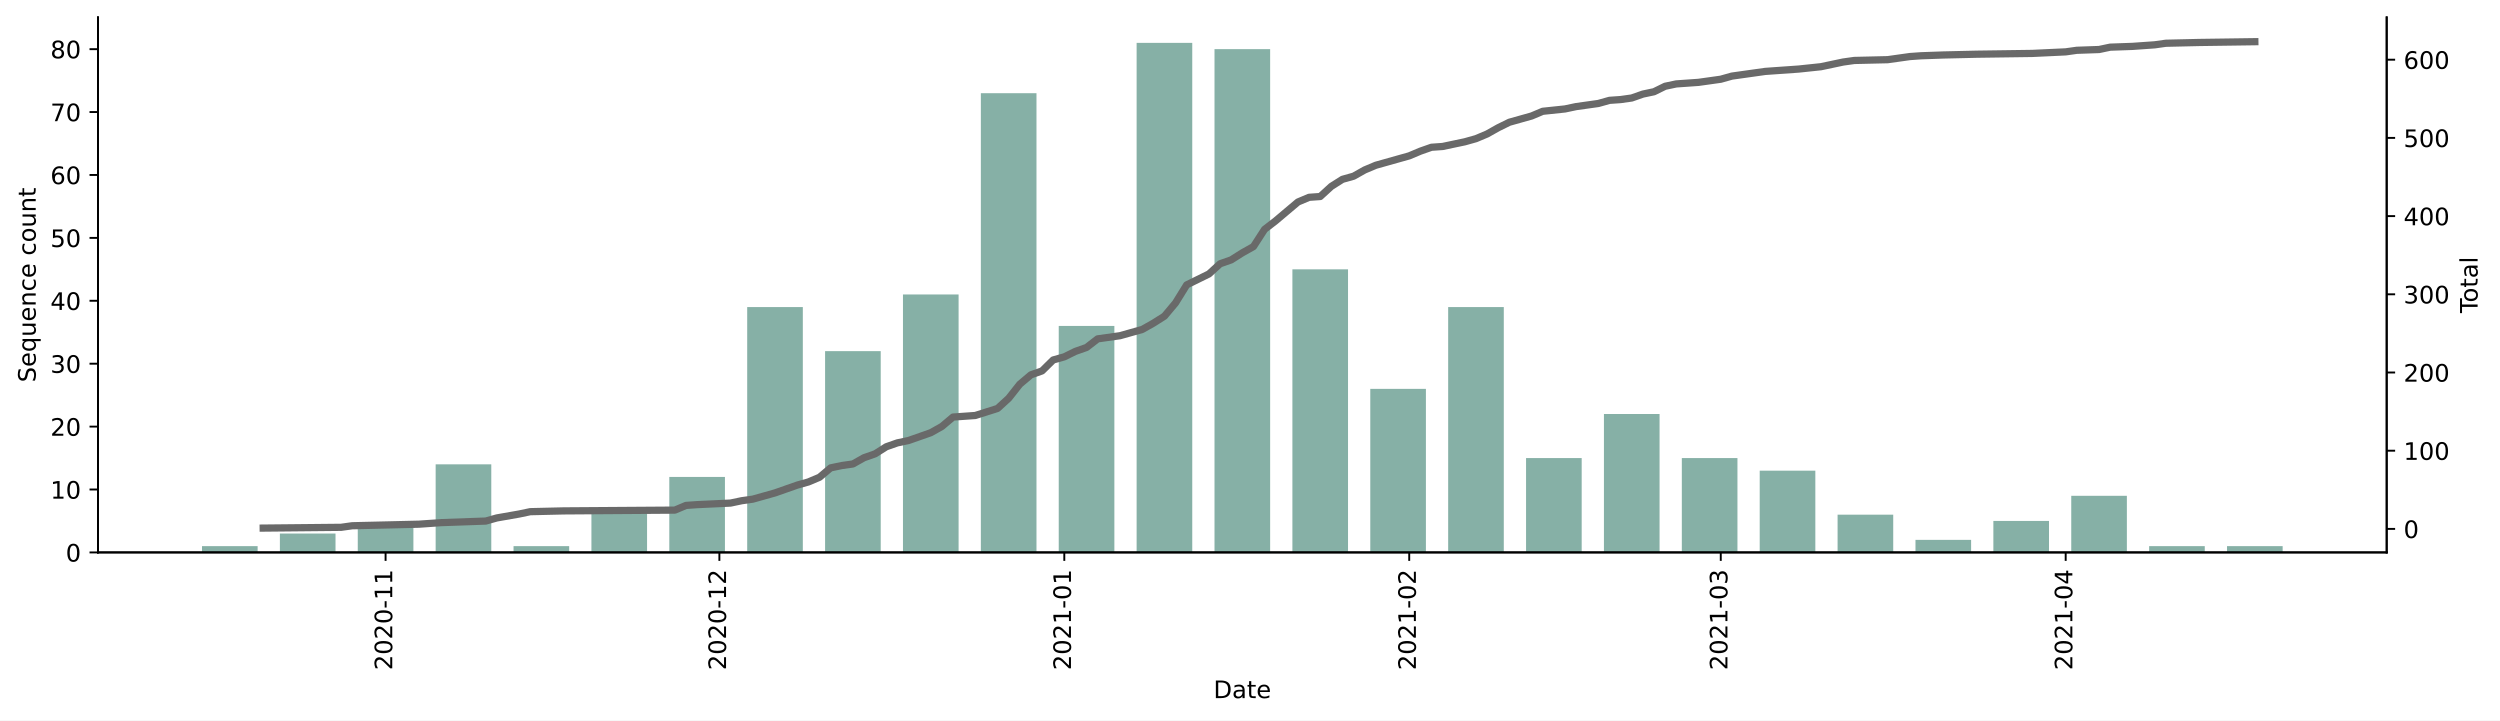
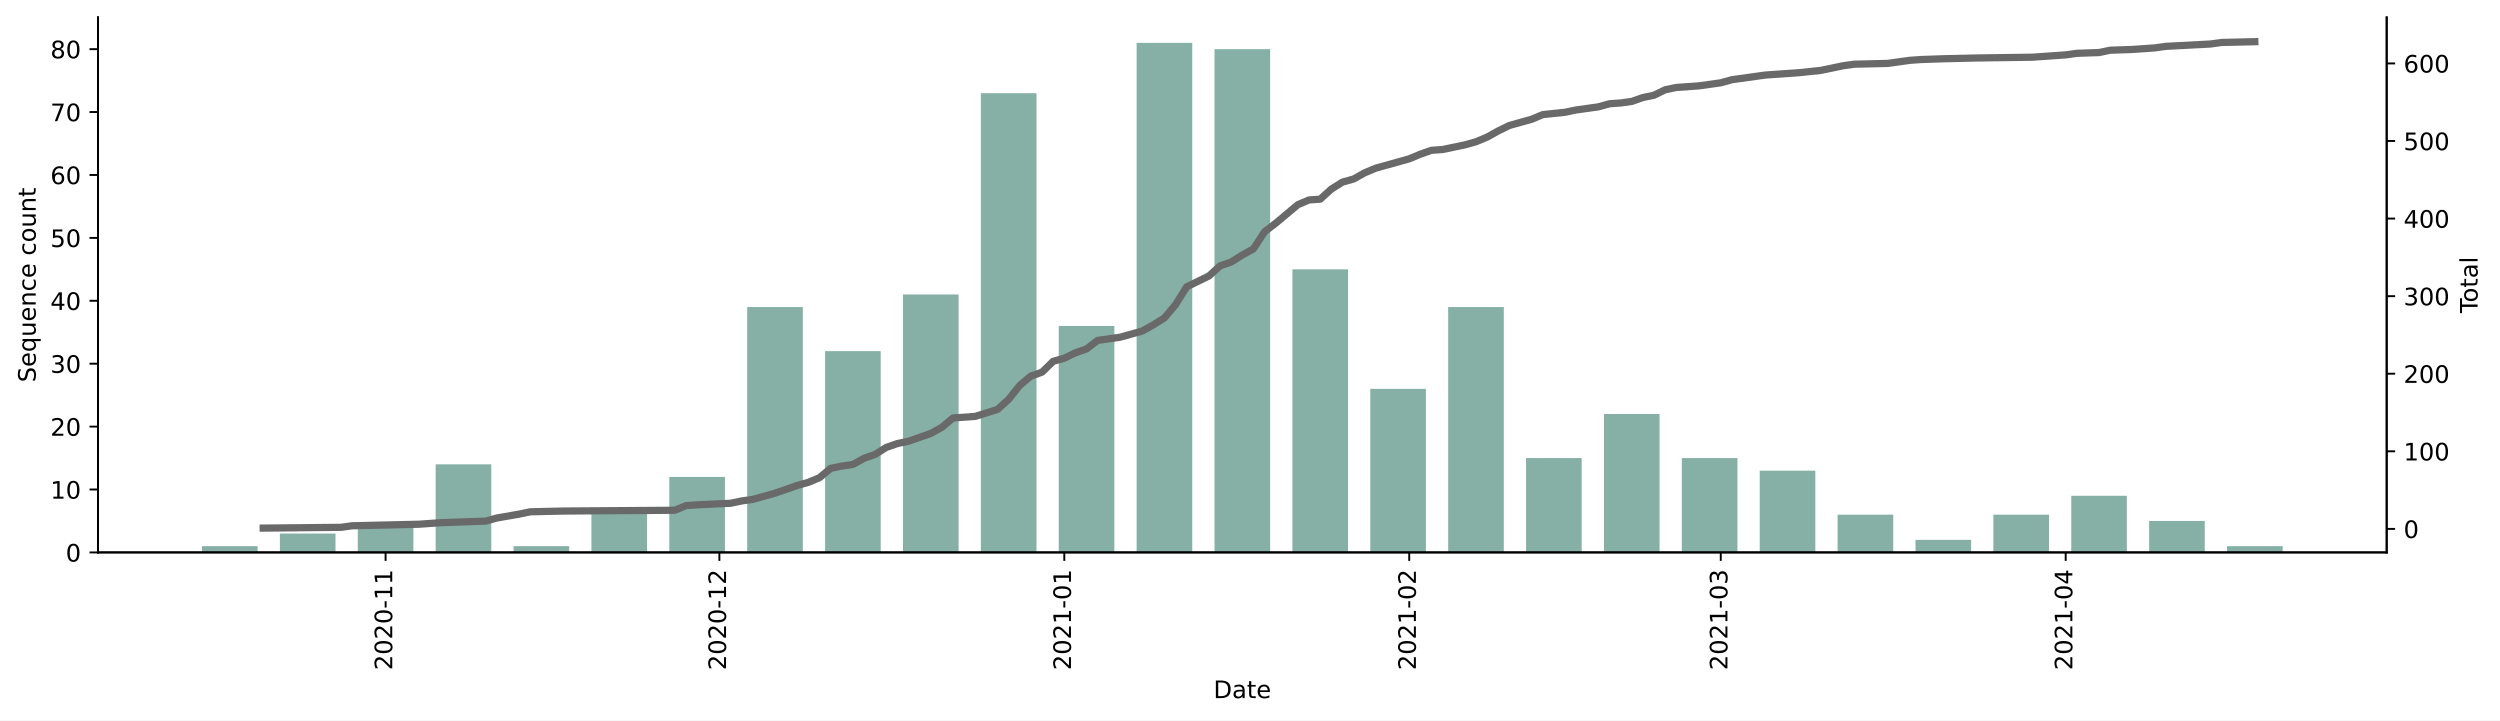
<svg xmlns="http://www.w3.org/2000/svg" xmlns:xlink="http://www.w3.org/1999/xlink" height="298.621pt" version="1.1" viewBox="0 0 1036.169 298.621" width="1036.169pt">
  <defs>
    <style type="text/css">*{stroke-linecap:butt;stroke-linejoin:round;}</style>
  </defs>
  <g id="figure_1">
    <g id="patch_1">
      <path d="M 0 298.621  L 1036.169 298.621  L 1036.169 0  L 0 0  z " style="fill:#ffffff;" />
    </g>
    <g id="axes_1">
      <g id="patch_2">
        <path d="M 40.603 228.96  L 989.203 228.96  L 989.203 7.2  L 40.603 7.2  z " style="fill:#ffffff;" />
      </g>
      <g id="patch_3">
-         <path clip-path="url(#p6c0d52effd)" d="M 83.721 228.96  L 106.779 228.96  L 106.779 226.353  L 83.721 226.353  z " style="fill:#86b0a6;" />
+         <path clip-path="url(#p35820e03aa)" d="M 83.721 228.96  L 106.779 228.96  L 106.779 226.353  L 83.721 226.353  z " style="fill:#86b0a6;" />
      </g>
      <g id="patch_4">
-         <path clip-path="url(#p6c0d52effd)" d="M 116.002 228.96  L 139.06 228.96  L 139.06 221.138  L 116.002 221.138  z " style="fill:#86b0a6;" />
+         <path clip-path="url(#p35820e03aa)" d="M 116.002 228.96  L 139.06 228.96  L 139.06 221.138  L 116.002 221.138  z " style="fill:#86b0a6;" />
      </g>
      <g id="patch_5">
-         <path clip-path="url(#p6c0d52effd)" d="M 148.283 228.96  L 171.341 228.96  L 171.341 218.53  L 148.283 218.53  z " style="fill:#86b0a6;" />
+         <path clip-path="url(#p35820e03aa)" d="M 148.283 228.96  L 171.341 228.96  L 171.341 218.53  L 148.283 218.53  z " style="fill:#86b0a6;" />
      </g>
      <g id="patch_6">
-         <path clip-path="url(#p6c0d52effd)" d="M 180.564 228.96  L 203.622 228.96  L 203.622 192.456  L 180.564 192.456  z " style="fill:#86b0a6;" />
+         <path clip-path="url(#p35820e03aa)" d="M 180.564 228.96  L 203.622 228.96  L 203.622 192.456  L 180.564 192.456  z " style="fill:#86b0a6;" />
      </g>
      <g id="patch_7">
-         <path clip-path="url(#p6c0d52effd)" d="M 212.845 228.96  L 235.903 228.96  L 235.903 226.353  L 212.845 226.353  z " style="fill:#86b0a6;" />
+         <path clip-path="url(#p35820e03aa)" d="M 212.845 228.96  L 235.903 228.96  L 235.903 226.353  L 212.845 226.353  z " style="fill:#86b0a6;" />
      </g>
      <g id="patch_8">
-         <path clip-path="url(#p6c0d52effd)" d="M 245.126 228.96  L 268.184 228.96  L 268.184 210.708  L 245.126 210.708  z " style="fill:#86b0a6;" />
+         <path clip-path="url(#p35820e03aa)" d="M 245.126 228.96  L 268.184 228.96  L 268.184 210.708  L 245.126 210.708  z " style="fill:#86b0a6;" />
      </g>
      <g id="patch_9">
-         <path clip-path="url(#p6c0d52effd)" d="M 277.407 228.96  L 300.465 228.96  L 300.465 197.671  L 277.407 197.671  z " style="fill:#86b0a6;" />
+         <path clip-path="url(#p35820e03aa)" d="M 277.407 228.96  L 300.465 228.96  L 300.465 197.671  L 277.407 197.671  z " style="fill:#86b0a6;" />
      </g>
      <g id="patch_10">
-         <path clip-path="url(#p6c0d52effd)" d="M 309.688 228.96  L 332.746 228.96  L 332.746 127.271  L 309.688 127.271  z " style="fill:#86b0a6;" />
+         <path clip-path="url(#p35820e03aa)" d="M 309.688 228.96  L 332.746 228.96  L 332.746 127.271  L 309.688 127.271  z " style="fill:#86b0a6;" />
      </g>
      <g id="patch_11">
-         <path clip-path="url(#p6c0d52effd)" d="M 341.969 228.96  L 365.027 228.96  L 365.027 145.523  L 341.969 145.523  z " style="fill:#86b0a6;" />
+         <path clip-path="url(#p35820e03aa)" d="M 341.969 228.96  L 365.027 228.96  L 365.027 145.523  L 341.969 145.523  z " style="fill:#86b0a6;" />
      </g>
      <g id="patch_12">
-         <path clip-path="url(#p6c0d52effd)" d="M 374.25 228.96  L 397.308 228.96  L 397.308 122.056  L 374.25 122.056  z " style="fill:#86b0a6;" />
+         <path clip-path="url(#p35820e03aa)" d="M 374.25 228.96  L 397.308 228.96  L 397.308 122.056  L 374.25 122.056  z " style="fill:#86b0a6;" />
      </g>
      <g id="patch_13">
-         <path clip-path="url(#p6c0d52effd)" d="M 406.531 228.96  L 429.589 228.96  L 429.589 38.619  L 406.531 38.619  z " style="fill:#86b0a6;" />
+         <path clip-path="url(#p35820e03aa)" d="M 406.531 228.96  L 429.589 228.96  L 429.589 38.619  L 406.531 38.619  z " style="fill:#86b0a6;" />
      </g>
      <g id="patch_14">
-         <path clip-path="url(#p6c0d52effd)" d="M 438.812 228.96  L 461.87 228.96  L 461.87 135.093  L 438.812 135.093  z " style="fill:#86b0a6;" />
+         <path clip-path="url(#p35820e03aa)" d="M 438.812 228.96  L 461.87 228.96  L 461.87 135.093  L 438.812 135.093  z " style="fill:#86b0a6;" />
      </g>
      <g id="patch_15">
-         <path clip-path="url(#p6c0d52effd)" d="M 471.093 228.96  L 494.151 228.96  L 494.151 17.76  L 471.093 17.76  z " style="fill:#86b0a6;" />
+         <path clip-path="url(#p35820e03aa)" d="M 471.093 228.96  L 494.151 228.96  L 494.151 17.76  L 471.093 17.76  z " style="fill:#86b0a6;" />
      </g>
      <g id="patch_16">
-         <path clip-path="url(#p6c0d52effd)" d="M 503.374 228.96  L 526.432 228.96  L 526.432 20.367  L 503.374 20.367  z " style="fill:#86b0a6;" />
+         <path clip-path="url(#p35820e03aa)" d="M 503.374 228.96  L 526.432 228.96  L 526.432 20.367  L 503.374 20.367  z " style="fill:#86b0a6;" />
      </g>
      <g id="patch_17">
-         <path clip-path="url(#p6c0d52effd)" d="M 535.655 228.96  L 558.713 228.96  L 558.713 111.627  L 535.655 111.627  z " style="fill:#86b0a6;" />
+         <path clip-path="url(#p35820e03aa)" d="M 535.655 228.96  L 558.713 228.96  L 558.713 111.627  L 535.655 111.627  z " style="fill:#86b0a6;" />
      </g>
      <g id="patch_18">
-         <path clip-path="url(#p6c0d52effd)" d="M 567.936 228.96  L 590.994 228.96  L 590.994 161.167  L 567.936 161.167  z " style="fill:#86b0a6;" />
+         <path clip-path="url(#p35820e03aa)" d="M 567.936 228.96  L 590.994 228.96  L 590.994 161.167  L 567.936 161.167  z " style="fill:#86b0a6;" />
      </g>
      <g id="patch_19">
-         <path clip-path="url(#p6c0d52effd)" d="M 600.217 228.96  L 623.275 228.96  L 623.275 127.271  L 600.217 127.271  z " style="fill:#86b0a6;" />
+         <path clip-path="url(#p35820e03aa)" d="M 600.217 228.96  L 623.275 228.96  L 623.275 127.271  L 600.217 127.271  z " style="fill:#86b0a6;" />
      </g>
      <g id="patch_20">
-         <path clip-path="url(#p6c0d52effd)" d="M 632.498 228.96  L 655.556 228.96  L 655.556 189.849  L 632.498 189.849  z " style="fill:#86b0a6;" />
+         <path clip-path="url(#p35820e03aa)" d="M 632.498 228.96  L 655.556 228.96  L 655.556 189.849  L 632.498 189.849  z " style="fill:#86b0a6;" />
      </g>
      <g id="patch_21">
-         <path clip-path="url(#p6c0d52effd)" d="M 664.779 228.96  L 687.837 228.96  L 687.837 171.597  L 664.779 171.597  z " style="fill:#86b0a6;" />
+         <path clip-path="url(#p35820e03aa)" d="M 664.779 228.96  L 687.837 228.96  L 687.837 171.597  L 664.779 171.597  z " style="fill:#86b0a6;" />
      </g>
      <g id="patch_22">
-         <path clip-path="url(#p6c0d52effd)" d="M 697.06 228.96  L 720.118 228.96  L 720.118 189.849  L 697.06 189.849  z " style="fill:#86b0a6;" />
+         <path clip-path="url(#p35820e03aa)" d="M 697.06 228.96  L 720.118 228.96  L 720.118 189.849  L 697.06 189.849  z " style="fill:#86b0a6;" />
      </g>
      <g id="patch_23">
-         <path clip-path="url(#p6c0d52effd)" d="M 729.341 228.96  L 752.399 228.96  L 752.399 195.064  L 729.341 195.064  z " style="fill:#86b0a6;" />
+         <path clip-path="url(#p35820e03aa)" d="M 729.341 228.96  L 752.399 228.96  L 752.399 195.064  L 729.341 195.064  z " style="fill:#86b0a6;" />
      </g>
      <g id="patch_24">
-         <path clip-path="url(#p6c0d52effd)" d="M 761.622 228.96  L 784.68 228.96  L 784.68 213.316  L 761.622 213.316  z " style="fill:#86b0a6;" />
+         <path clip-path="url(#p35820e03aa)" d="M 761.622 228.96  L 784.68 228.96  L 784.68 213.316  L 761.622 213.316  z " style="fill:#86b0a6;" />
      </g>
      <g id="patch_25">
-         <path clip-path="url(#p6c0d52effd)" d="M 793.903 228.96  L 816.961 228.96  L 816.961 223.745  L 793.903 223.745  z " style="fill:#86b0a6;" />
+         <path clip-path="url(#p35820e03aa)" d="M 793.903 228.96  L 816.961 228.96  L 816.961 223.745  L 793.903 223.745  z " style="fill:#86b0a6;" />
      </g>
      <g id="patch_26">
-         <path clip-path="url(#p6c0d52effd)" d="M 826.184 228.96  L 849.242 228.96  L 849.242 215.923  L 826.184 215.923  z " style="fill:#86b0a6;" />
+         <path clip-path="url(#p35820e03aa)" d="M 826.184 228.96  L 849.242 228.96  L 849.242 213.316  L 826.184 213.316  z " style="fill:#86b0a6;" />
      </g>
      <g id="patch_27">
-         <path clip-path="url(#p6c0d52effd)" d="M 858.465 228.96  L 881.523 228.96  L 881.523 205.493  L 858.465 205.493  z " style="fill:#86b0a6;" />
+         <path clip-path="url(#p35820e03aa)" d="M 858.465 228.96  L 881.523 228.96  L 881.523 205.493  L 858.465 205.493  z " style="fill:#86b0a6;" />
      </g>
      <g id="patch_28">
-         <path clip-path="url(#p6c0d52effd)" d="M 890.746 228.96  L 913.804 228.96  L 913.804 226.353  L 890.746 226.353  z " style="fill:#86b0a6;" />
+         <path clip-path="url(#p35820e03aa)" d="M 890.746 228.96  L 913.804 228.96  L 913.804 215.923  L 890.746 215.923  z " style="fill:#86b0a6;" />
      </g>
      <g id="patch_29">
-         <path clip-path="url(#p6c0d52effd)" d="M 923.027 228.96  L 946.085 228.96  L 946.085 226.353  L 923.027 226.353  z " style="fill:#86b0a6;" />
+         <path clip-path="url(#p35820e03aa)" d="M 923.027 228.96  L 946.085 228.96  L 946.085 226.353  L 923.027 226.353  z " style="fill:#86b0a6;" />
      </g>
      <g id="matplotlib.axis_1">
        <g id="xtick_1">
          <g id="line2d_1">
            <defs>
-               <path d="M 0 0  L 0 3.5  " id="mf45ec7edc1" style="stroke:#000000;stroke-width:0.8;" />
+               <path d="M 0 0  L 0 3.5  " id="m55f08f93b1" style="stroke:#000000;stroke-width:0.8;" />
            </defs>
            <g>
-               <use style="stroke:#000000;stroke-width:0.8;" x="159.812" xlink:href="#mf45ec7edc1" y="228.96" />
+               <use style="stroke:#000000;stroke-width:0.8;" x="159.812" xlink:href="#m55f08f93b1" y="228.96" />
            </g>
          </g>
          <g id="text_1">
            <g transform="translate(162.5716 277.7428)rotate(-90)scale(0.1 -0.1)">
              <defs>
                <path d="M 19.188 8.297  L 53.609 8.297  L 53.609 0  L 7.328 0  L 7.328 8.297  Q 12.938 14.109 22.625 23.891  Q 32.328 33.688 34.812 36.531  Q 39.547 41.844 41.422 45.531  Q 43.312 49.219 43.312 52.781  Q 43.312 58.594 39.234 62.25  Q 35.156 65.922 28.609 65.922  Q 23.969 65.922 18.812 64.312  Q 13.672 62.703 7.812 59.422  L 7.812 69.391  Q 13.766 71.781 18.938 73  Q 24.125 74.219 28.422 74.219  Q 39.75 74.219 46.484 68.547  Q 53.219 62.891 53.219 53.422  Q 53.219 48.922 51.531 44.891  Q 49.859 40.875 45.406 35.406  Q 44.188 33.984 37.641 27.219  Q 31.109 20.453 19.188 8.297  z " id="DejaVuSans-50" />
                <path d="M 31.781 66.406  Q 24.172 66.406 20.328 58.906  Q 16.5 51.422 16.5 36.375  Q 16.5 21.391 20.328 13.891  Q 24.172 6.391 31.781 6.391  Q 39.453 6.391 43.281 13.891  Q 47.125 21.391 47.125 36.375  Q 47.125 51.422 43.281 58.906  Q 39.453 66.406 31.781 66.406  z M 31.781 74.219  Q 44.047 74.219 50.516 64.516  Q 56.984 54.828 56.984 36.375  Q 56.984 17.969 50.516 8.266  Q 44.047 -1.422 31.781 -1.422  Q 19.531 -1.422 13.062 8.266  Q 6.594 17.969 6.594 36.375  Q 6.594 54.828 13.062 64.516  Q 19.531 74.219 31.781 74.219  z " id="DejaVuSans-48" />
                <path d="M 4.891 31.391  L 31.203 31.391  L 31.203 23.391  L 4.891 23.391  z " id="DejaVuSans-45" />
                <path d="M 12.406 8.297  L 28.516 8.297  L 28.516 63.922  L 10.984 60.406  L 10.984 69.391  L 28.422 72.906  L 38.281 72.906  L 38.281 8.297  L 54.391 8.297  L 54.391 0  L 12.406 0  z " id="DejaVuSans-49" />
              </defs>
              <use xlink:href="#DejaVuSans-50" />
              <use x="63.623" xlink:href="#DejaVuSans-48" />
              <use x="127.246" xlink:href="#DejaVuSans-50" />
              <use x="190.869" xlink:href="#DejaVuSans-48" />
              <use x="254.492" xlink:href="#DejaVuSans-45" />
              <use x="290.576" xlink:href="#DejaVuSans-49" />
              <use x="354.199" xlink:href="#DejaVuSans-49" />
            </g>
          </g>
        </g>
        <g id="xtick_2">
          <g id="line2d_2">
            <g>
-               <use style="stroke:#000000;stroke-width:0.8;" x="298.159" xlink:href="#mf45ec7edc1" y="228.96" />
+               <use style="stroke:#000000;stroke-width:0.8;" x="298.159" xlink:href="#m55f08f93b1" y="228.96" />
            </g>
          </g>
          <g id="text_2">
            <g transform="translate(300.9187 277.7428)rotate(-90)scale(0.1 -0.1)">
              <use xlink:href="#DejaVuSans-50" />
              <use x="63.623" xlink:href="#DejaVuSans-48" />
              <use x="127.246" xlink:href="#DejaVuSans-50" />
              <use x="190.869" xlink:href="#DejaVuSans-48" />
              <use x="254.492" xlink:href="#DejaVuSans-45" />
              <use x="290.576" xlink:href="#DejaVuSans-49" />
              <use x="354.199" xlink:href="#DejaVuSans-50" />
            </g>
          </g>
        </g>
        <g id="xtick_3">
          <g id="line2d_3">
            <g>
-               <use style="stroke:#000000;stroke-width:0.8;" x="441.118" xlink:href="#mf45ec7edc1" y="228.96" />
+               <use style="stroke:#000000;stroke-width:0.8;" x="441.118" xlink:href="#m55f08f93b1" y="228.96" />
            </g>
          </g>
          <g id="text_3">
            <g transform="translate(443.8774 277.7428)rotate(-90)scale(0.1 -0.1)">
              <use xlink:href="#DejaVuSans-50" />
              <use x="63.623" xlink:href="#DejaVuSans-48" />
              <use x="127.246" xlink:href="#DejaVuSans-50" />
              <use x="190.869" xlink:href="#DejaVuSans-49" />
              <use x="254.492" xlink:href="#DejaVuSans-45" />
              <use x="290.576" xlink:href="#DejaVuSans-48" />
              <use x="354.199" xlink:href="#DejaVuSans-49" />
            </g>
          </g>
        </g>
        <g id="xtick_4">
          <g id="line2d_4">
            <g>
-               <use style="stroke:#000000;stroke-width:0.8;" x="584.077" xlink:href="#mf45ec7edc1" y="228.96" />
+               <use style="stroke:#000000;stroke-width:0.8;" x="584.077" xlink:href="#m55f08f93b1" y="228.96" />
            </g>
          </g>
          <g id="text_4">
            <g transform="translate(586.8361 277.7428)rotate(-90)scale(0.1 -0.1)">
              <use xlink:href="#DejaVuSans-50" />
              <use x="63.623" xlink:href="#DejaVuSans-48" />
              <use x="127.246" xlink:href="#DejaVuSans-50" />
              <use x="190.869" xlink:href="#DejaVuSans-49" />
              <use x="254.492" xlink:href="#DejaVuSans-45" />
              <use x="290.576" xlink:href="#DejaVuSans-48" />
              <use x="354.199" xlink:href="#DejaVuSans-50" />
            </g>
          </g>
        </g>
        <g id="xtick_5">
          <g id="line2d_5">
            <g>
-               <use style="stroke:#000000;stroke-width:0.8;" x="713.201" xlink:href="#mf45ec7edc1" y="228.96" />
+               <use style="stroke:#000000;stroke-width:0.8;" x="713.201" xlink:href="#m55f08f93b1" y="228.96" />
            </g>
          </g>
          <g id="text_5">
            <g transform="translate(715.96 277.7428)rotate(-90)scale(0.1 -0.1)">
              <defs>
                <path d="M 40.578 39.312  Q 47.656 37.797 51.625 33  Q 55.609 28.219 55.609 21.188  Q 55.609 10.406 48.188 4.484  Q 40.766 -1.422 27.094 -1.422  Q 22.516 -1.422 17.656 -0.516  Q 12.797 0.391 7.625 2.203  L 7.625 11.719  Q 11.719 9.328 16.594 8.109  Q 21.484 6.891 26.812 6.891  Q 36.078 6.891 40.938 10.547  Q 45.797 14.203 45.797 21.188  Q 45.797 27.641 41.281 31.266  Q 36.766 34.906 28.719 34.906  L 20.219 34.906  L 20.219 43.016  L 29.109 43.016  Q 36.375 43.016 40.234 45.922  Q 44.094 48.828 44.094 54.297  Q 44.094 59.906 40.109 62.906  Q 36.141 65.922 28.719 65.922  Q 24.656 65.922 20.016 65.031  Q 15.375 64.156 9.812 62.312  L 9.812 71.094  Q 15.438 72.656 20.344 73.438  Q 25.25 74.219 29.594 74.219  Q 40.828 74.219 47.359 69.109  Q 53.906 64.016 53.906 55.328  Q 53.906 49.266 50.438 45.094  Q 46.969 40.922 40.578 39.312  z " id="DejaVuSans-51" />
              </defs>
              <use xlink:href="#DejaVuSans-50" />
              <use x="63.623" xlink:href="#DejaVuSans-48" />
              <use x="127.246" xlink:href="#DejaVuSans-50" />
              <use x="190.869" xlink:href="#DejaVuSans-49" />
              <use x="254.492" xlink:href="#DejaVuSans-45" />
              <use x="290.576" xlink:href="#DejaVuSans-48" />
              <use x="354.199" xlink:href="#DejaVuSans-51" />
            </g>
          </g>
        </g>
        <g id="xtick_6">
          <g id="line2d_6">
            <g>
-               <use style="stroke:#000000;stroke-width:0.8;" x="856.159" xlink:href="#mf45ec7edc1" y="228.96" />
+               <use style="stroke:#000000;stroke-width:0.8;" x="856.159" xlink:href="#m55f08f93b1" y="228.96" />
            </g>
          </g>
          <g id="text_6">
            <g transform="translate(858.9187 277.7428)rotate(-90)scale(0.1 -0.1)">
              <defs>
                <path d="M 37.797 64.312  L 12.891 25.391  L 37.797 25.391  z M 35.203 72.906  L 47.609 72.906  L 47.609 25.391  L 58.016 25.391  L 58.016 17.188  L 47.609 17.188  L 47.609 0  L 37.797 0  L 37.797 17.188  L 4.891 17.188  L 4.891 26.703  z " id="DejaVuSans-52" />
              </defs>
              <use xlink:href="#DejaVuSans-50" />
              <use x="63.623" xlink:href="#DejaVuSans-48" />
              <use x="127.246" xlink:href="#DejaVuSans-50" />
              <use x="190.869" xlink:href="#DejaVuSans-49" />
              <use x="254.492" xlink:href="#DejaVuSans-45" />
              <use x="290.576" xlink:href="#DejaVuSans-48" />
              <use x="354.199" xlink:href="#DejaVuSans-52" />
            </g>
          </g>
        </g>
        <g id="text_7">
          <g transform="translate(502.9523 289.3413)scale(0.1 -0.1)">
            <defs>
              <path d="M 19.672 64.797  L 19.672 8.109  L 31.594 8.109  Q 46.688 8.109 53.688 14.938  Q 60.688 21.781 60.688 36.531  Q 60.688 51.172 53.688 57.984  Q 46.688 64.797 31.594 64.797  z M 9.812 72.906  L 30.078 72.906  Q 51.266 72.906 61.172 64.094  Q 71.094 55.281 71.094 36.531  Q 71.094 17.672 61.125 8.828  Q 51.172 0 30.078 0  L 9.812 0  z " id="DejaVuSans-68" />
              <path d="M 34.281 27.484  Q 23.391 27.484 19.188 25  Q 14.984 22.516 14.984 16.5  Q 14.984 11.719 18.141 8.906  Q 21.297 6.109 26.703 6.109  Q 34.188 6.109 38.703 11.406  Q 43.219 16.703 43.219 25.484  L 43.219 27.484  z M 52.203 31.203  L 52.203 0  L 43.219 0  L 43.219 8.297  Q 40.141 3.328 35.547 0.953  Q 30.953 -1.422 24.312 -1.422  Q 15.922 -1.422 10.953 3.297  Q 6 8.016 6 15.922  Q 6 25.141 12.172 29.828  Q 18.359 34.516 30.609 34.516  L 43.219 34.516  L 43.219 35.406  Q 43.219 41.609 39.141 45  Q 35.062 48.391 27.688 48.391  Q 23 48.391 18.547 47.266  Q 14.109 46.141 10.016 43.891  L 10.016 52.203  Q 14.938 54.109 19.578 55.047  Q 24.219 56 28.609 56  Q 40.484 56 46.344 49.844  Q 52.203 43.703 52.203 31.203  z " id="DejaVuSans-97" />
              <path d="M 18.312 70.219  L 18.312 54.688  L 36.812 54.688  L 36.812 47.703  L 18.312 47.703  L 18.312 18.016  Q 18.312 11.328 20.141 9.422  Q 21.969 7.516 27.594 7.516  L 36.812 7.516  L 36.812 0  L 27.594 0  Q 17.188 0 13.234 3.875  Q 9.281 7.766 9.281 18.016  L 9.281 47.703  L 2.688 47.703  L 2.688 54.688  L 9.281 54.688  L 9.281 70.219  z " id="DejaVuSans-116" />
              <path d="M 56.203 29.594  L 56.203 25.203  L 14.891 25.203  Q 15.484 15.922 20.484 11.062  Q 25.484 6.203 34.422 6.203  Q 39.594 6.203 44.453 7.469  Q 49.312 8.734 54.109 11.281  L 54.109 2.781  Q 49.266 0.734 44.188 -0.344  Q 39.109 -1.422 33.891 -1.422  Q 20.797 -1.422 13.156 6.188  Q 5.516 13.812 5.516 26.812  Q 5.516 40.234 12.766 48.109  Q 20.016 56 32.328 56  Q 43.359 56 49.781 48.891  Q 56.203 41.797 56.203 29.594  z M 47.219 32.234  Q 47.125 39.594 43.094 43.984  Q 39.062 48.391 32.422 48.391  Q 24.906 48.391 20.391 44.141  Q 15.875 39.891 15.188 32.172  z " id="DejaVuSans-101" />
            </defs>
            <use xlink:href="#DejaVuSans-68" />
            <use x="77.002" xlink:href="#DejaVuSans-97" />
            <use x="138.281" xlink:href="#DejaVuSans-116" />
            <use x="177.49" xlink:href="#DejaVuSans-101" />
          </g>
        </g>
      </g>
      <g id="matplotlib.axis_2">
        <g id="ytick_1">
          <g id="line2d_7">
            <defs>
-               <path d="M 0 0  L -3.5 0  " id="mf1e1d27ae3" style="stroke:#000000;stroke-width:0.8;" />
+               <path d="M 0 0  L -3.5 0  " id="m272a9c31cb" style="stroke:#000000;stroke-width:0.8;" />
            </defs>
            <g>
-               <use style="stroke:#000000;stroke-width:0.8;" x="40.603" xlink:href="#mf1e1d27ae3" y="228.96" />
+               <use style="stroke:#000000;stroke-width:0.8;" x="40.603" xlink:href="#m272a9c31cb" y="228.96" />
            </g>
          </g>
          <g id="text_8">
            <g transform="translate(27.24063 232.7592)scale(0.1 -0.1)">
              <use xlink:href="#DejaVuSans-48" />
            </g>
          </g>
        </g>
        <g id="ytick_2">
          <g id="line2d_8">
            <g>
-               <use style="stroke:#000000;stroke-width:0.8;" x="40.603" xlink:href="#mf1e1d27ae3" y="202.886" />
+               <use style="stroke:#000000;stroke-width:0.8;" x="40.603" xlink:href="#m272a9c31cb" y="202.886" />
            </g>
          </g>
          <g id="text_9">
            <g transform="translate(20.87813 206.6851)scale(0.1 -0.1)">
              <use xlink:href="#DejaVuSans-49" />
              <use x="63.623" xlink:href="#DejaVuSans-48" />
            </g>
          </g>
        </g>
        <g id="ytick_3">
          <g id="line2d_9">
            <g>
-               <use style="stroke:#000000;stroke-width:0.8;" x="40.603" xlink:href="#mf1e1d27ae3" y="176.812" />
+               <use style="stroke:#000000;stroke-width:0.8;" x="40.603" xlink:href="#m272a9c31cb" y="176.812" />
            </g>
          </g>
          <g id="text_10">
            <g transform="translate(20.87813 180.6111)scale(0.1 -0.1)">
              <use xlink:href="#DejaVuSans-50" />
              <use x="63.623" xlink:href="#DejaVuSans-48" />
            </g>
          </g>
        </g>
        <g id="ytick_4">
          <g id="line2d_10">
            <g>
-               <use style="stroke:#000000;stroke-width:0.8;" x="40.603" xlink:href="#mf1e1d27ae3" y="150.738" />
+               <use style="stroke:#000000;stroke-width:0.8;" x="40.603" xlink:href="#m272a9c31cb" y="150.738" />
            </g>
          </g>
          <g id="text_11">
            <g transform="translate(20.87813 154.537)scale(0.1 -0.1)">
              <use xlink:href="#DejaVuSans-51" />
              <use x="63.623" xlink:href="#DejaVuSans-48" />
            </g>
          </g>
        </g>
        <g id="ytick_5">
          <g id="line2d_11">
            <g>
-               <use style="stroke:#000000;stroke-width:0.8;" x="40.603" xlink:href="#mf1e1d27ae3" y="124.664" />
+               <use style="stroke:#000000;stroke-width:0.8;" x="40.603" xlink:href="#m272a9c31cb" y="124.664" />
            </g>
          </g>
          <g id="text_12">
            <g transform="translate(20.87813 128.4629)scale(0.1 -0.1)">
              <use xlink:href="#DejaVuSans-52" />
              <use x="63.623" xlink:href="#DejaVuSans-48" />
            </g>
          </g>
        </g>
        <g id="ytick_6">
          <g id="line2d_12">
            <g>
-               <use style="stroke:#000000;stroke-width:0.8;" x="40.603" xlink:href="#mf1e1d27ae3" y="98.59" />
+               <use style="stroke:#000000;stroke-width:0.8;" x="40.603" xlink:href="#m272a9c31cb" y="98.59" />
            </g>
          </g>
          <g id="text_13">
            <g transform="translate(20.87813 102.3888)scale(0.1 -0.1)">
              <defs>
                <path d="M 10.797 72.906  L 49.516 72.906  L 49.516 64.594  L 19.828 64.594  L 19.828 46.734  Q 21.969 47.469 24.109 47.828  Q 26.266 48.188 28.422 48.188  Q 40.625 48.188 47.75 41.5  Q 54.891 34.812 54.891 23.391  Q 54.891 11.625 47.562 5.094  Q 40.234 -1.422 26.906 -1.422  Q 22.312 -1.422 17.547 -0.641  Q 12.797 0.141 7.719 1.703  L 7.719 11.625  Q 12.109 9.234 16.797 8.062  Q 21.484 6.891 26.703 6.891  Q 35.156 6.891 40.078 11.328  Q 45.016 15.766 45.016 23.391  Q 45.016 31 40.078 35.438  Q 35.156 39.891 26.703 39.891  Q 22.75 39.891 18.812 39.016  Q 14.891 38.141 10.797 36.281  z " id="DejaVuSans-53" />
              </defs>
              <use xlink:href="#DejaVuSans-53" />
              <use x="63.623" xlink:href="#DejaVuSans-48" />
            </g>
          </g>
        </g>
        <g id="ytick_7">
          <g id="line2d_13">
            <g>
-               <use style="stroke:#000000;stroke-width:0.8;" x="40.603" xlink:href="#mf1e1d27ae3" y="72.516" />
+               <use style="stroke:#000000;stroke-width:0.8;" x="40.603" xlink:href="#m272a9c31cb" y="72.516" />
            </g>
          </g>
          <g id="text_14">
            <g transform="translate(20.87813 76.31477)scale(0.1 -0.1)">
              <defs>
                <path d="M 33.016 40.375  Q 26.375 40.375 22.484 35.828  Q 18.609 31.297 18.609 23.391  Q 18.609 15.531 22.484 10.953  Q 26.375 6.391 33.016 6.391  Q 39.656 6.391 43.531 10.953  Q 47.406 15.531 47.406 23.391  Q 47.406 31.297 43.531 35.828  Q 39.656 40.375 33.016 40.375  z M 52.594 71.297  L 52.594 62.312  Q 48.875 64.062 45.094 64.984  Q 41.312 65.922 37.594 65.922  Q 27.828 65.922 22.672 59.328  Q 17.531 52.734 16.797 39.406  Q 19.672 43.656 24.016 45.922  Q 28.375 48.188 33.594 48.188  Q 44.578 48.188 50.953 41.516  Q 57.328 34.859 57.328 23.391  Q 57.328 12.156 50.688 5.359  Q 44.047 -1.422 33.016 -1.422  Q 20.359 -1.422 13.672 8.266  Q 6.984 17.969 6.984 36.375  Q 6.984 53.656 15.188 63.938  Q 23.391 74.219 37.203 74.219  Q 40.922 74.219 44.703 73.484  Q 48.484 72.75 52.594 71.297  z " id="DejaVuSans-54" />
              </defs>
              <use xlink:href="#DejaVuSans-54" />
              <use x="63.623" xlink:href="#DejaVuSans-48" />
            </g>
          </g>
        </g>
        <g id="ytick_8">
          <g id="line2d_14">
            <g>
-               <use style="stroke:#000000;stroke-width:0.8;" x="40.603" xlink:href="#mf1e1d27ae3" y="46.441" />
+               <use style="stroke:#000000;stroke-width:0.8;" x="40.603" xlink:href="#m272a9c31cb" y="46.441" />
            </g>
          </g>
          <g id="text_15">
            <g transform="translate(20.87813 50.2407)scale(0.1 -0.1)">
              <defs>
                <path d="M 8.203 72.906  L 55.078 72.906  L 55.078 68.703  L 28.609 0  L 18.312 0  L 43.219 64.594  L 8.203 64.594  z " id="DejaVuSans-55" />
              </defs>
              <use xlink:href="#DejaVuSans-55" />
              <use x="63.623" xlink:href="#DejaVuSans-48" />
            </g>
          </g>
        </g>
        <g id="ytick_9">
          <g id="line2d_15">
            <g>
-               <use style="stroke:#000000;stroke-width:0.8;" x="40.603" xlink:href="#mf1e1d27ae3" y="20.367" />
+               <use style="stroke:#000000;stroke-width:0.8;" x="40.603" xlink:href="#m272a9c31cb" y="20.367" />
            </g>
          </g>
          <g id="text_16">
            <g transform="translate(20.87813 24.16663)scale(0.1 -0.1)">
              <defs>
                <path d="M 31.781 34.625  Q 24.75 34.625 20.719 30.859  Q 16.703 27.094 16.703 20.516  Q 16.703 13.922 20.719 10.156  Q 24.75 6.391 31.781 6.391  Q 38.812 6.391 42.859 10.172  Q 46.922 13.969 46.922 20.516  Q 46.922 27.094 42.891 30.859  Q 38.875 34.625 31.781 34.625  z M 21.922 38.812  Q 15.578 40.375 12.031 44.719  Q 8.5 49.078 8.5 55.328  Q 8.5 64.062 14.719 69.141  Q 20.953 74.219 31.781 74.219  Q 42.672 74.219 48.875 69.141  Q 55.078 64.062 55.078 55.328  Q 55.078 49.078 51.531 44.719  Q 48 40.375 41.703 38.812  Q 48.828 37.156 52.797 32.312  Q 56.781 27.484 56.781 20.516  Q 56.781 9.906 50.312 4.234  Q 43.844 -1.422 31.781 -1.422  Q 19.734 -1.422 13.25 4.234  Q 6.781 9.906 6.781 20.516  Q 6.781 27.484 10.781 32.312  Q 14.797 37.156 21.922 38.812  z M 18.312 54.391  Q 18.312 48.734 21.844 45.562  Q 25.391 42.391 31.781 42.391  Q 38.141 42.391 41.719 45.562  Q 45.312 48.734 45.312 54.391  Q 45.312 60.062 41.719 63.234  Q 38.141 66.406 31.781 66.406  Q 25.391 66.406 21.844 63.234  Q 18.312 60.062 18.312 54.391  z " id="DejaVuSans-56" />
              </defs>
              <use xlink:href="#DejaVuSans-56" />
              <use x="63.623" xlink:href="#DejaVuSans-48" />
            </g>
          </g>
        </g>
        <g id="text_17">
          <g transform="translate(14.79844 158.4402)rotate(-90)scale(0.1 -0.1)">
            <defs>
              <path d="M 53.516 70.516  L 53.516 60.891  Q 47.906 63.578 42.922 64.891  Q 37.938 66.219 33.297 66.219  Q 25.25 66.219 20.875 63.094  Q 16.5 59.969 16.5 54.203  Q 16.5 49.359 19.406 46.891  Q 22.312 44.438 30.422 42.922  L 36.375 41.703  Q 47.406 39.594 52.656 34.297  Q 57.906 29 57.906 20.125  Q 57.906 9.516 50.797 4.047  Q 43.703 -1.422 29.984 -1.422  Q 24.812 -1.422 18.969 -0.25  Q 13.141 0.922 6.891 3.219  L 6.891 13.375  Q 12.891 10.016 18.656 8.297  Q 24.422 6.594 29.984 6.594  Q 38.422 6.594 43.016 9.906  Q 47.609 13.234 47.609 19.391  Q 47.609 24.75 44.312 27.781  Q 41.016 30.812 33.5 32.328  L 27.484 33.5  Q 16.453 35.688 11.516 40.375  Q 6.594 45.062 6.594 53.422  Q 6.594 63.094 13.406 68.656  Q 20.219 74.219 32.172 74.219  Q 37.312 74.219 42.625 73.281  Q 47.953 72.359 53.516 70.516  z " id="DejaVuSans-83" />
              <path d="M 14.797 27.297  Q 14.797 17.391 18.875 11.75  Q 22.953 6.109 30.078 6.109  Q 37.203 6.109 41.297 11.75  Q 45.406 17.391 45.406 27.297  Q 45.406 37.203 41.297 42.844  Q 37.203 48.484 30.078 48.484  Q 22.953 48.484 18.875 42.844  Q 14.797 37.203 14.797 27.297  z M 45.406 8.203  Q 42.578 3.328 38.25 0.953  Q 33.938 -1.422 27.875 -1.422  Q 17.969 -1.422 11.734 6.484  Q 5.516 14.406 5.516 27.297  Q 5.516 40.188 11.734 48.094  Q 17.969 56 27.875 56  Q 33.938 56 38.25 53.625  Q 42.578 51.266 45.406 46.391  L 45.406 54.688  L 54.391 54.688  L 54.391 -20.797  L 45.406 -20.797  z " id="DejaVuSans-113" />
              <path d="M 8.5 21.578  L 8.5 54.688  L 17.484 54.688  L 17.484 21.922  Q 17.484 14.156 20.5 10.266  Q 23.531 6.391 29.594 6.391  Q 36.859 6.391 41.078 11.031  Q 45.312 15.672 45.312 23.688  L 45.312 54.688  L 54.297 54.688  L 54.297 0  L 45.312 0  L 45.312 8.406  Q 42.047 3.422 37.719 1  Q 33.406 -1.422 27.688 -1.422  Q 18.266 -1.422 13.375 4.438  Q 8.5 10.297 8.5 21.578  z M 31.109 56  z " id="DejaVuSans-117" />
              <path d="M 54.891 33.016  L 54.891 0  L 45.906 0  L 45.906 32.719  Q 45.906 40.484 42.875 44.328  Q 39.844 48.188 33.797 48.188  Q 26.516 48.188 22.312 43.547  Q 18.109 38.922 18.109 30.906  L 18.109 0  L 9.078 0  L 9.078 54.688  L 18.109 54.688  L 18.109 46.188  Q 21.344 51.125 25.703 53.562  Q 30.078 56 35.797 56  Q 45.219 56 50.047 50.172  Q 54.891 44.344 54.891 33.016  z " id="DejaVuSans-110" />
              <path d="M 48.781 52.594  L 48.781 44.188  Q 44.969 46.297 41.141 47.344  Q 37.312 48.391 33.406 48.391  Q 24.656 48.391 19.812 42.844  Q 14.984 37.312 14.984 27.297  Q 14.984 17.281 19.812 11.734  Q 24.656 6.203 33.406 6.203  Q 37.312 6.203 41.141 7.25  Q 44.969 8.297 48.781 10.406  L 48.781 2.094  Q 45.016 0.344 40.984 -0.531  Q 36.969 -1.422 32.422 -1.422  Q 20.062 -1.422 12.781 6.344  Q 5.516 14.109 5.516 27.297  Q 5.516 40.672 12.859 48.328  Q 20.219 56 33.016 56  Q 37.156 56 41.109 55.141  Q 45.062 54.297 48.781 52.594  z " id="DejaVuSans-99" />
              <path id="DejaVuSans-32" />
              <path d="M 30.609 48.391  Q 23.391 48.391 19.188 42.75  Q 14.984 37.109 14.984 27.297  Q 14.984 17.484 19.156 11.844  Q 23.344 6.203 30.609 6.203  Q 37.797 6.203 41.984 11.859  Q 46.188 17.531 46.188 27.297  Q 46.188 37.016 41.984 42.703  Q 37.797 48.391 30.609 48.391  z M 30.609 56  Q 42.328 56 49.016 48.375  Q 55.719 40.766 55.719 27.297  Q 55.719 13.875 49.016 6.219  Q 42.328 -1.422 30.609 -1.422  Q 18.844 -1.422 12.172 6.219  Q 5.516 13.875 5.516 27.297  Q 5.516 40.766 12.172 48.375  Q 18.844 56 30.609 56  z " id="DejaVuSans-111" />
            </defs>
            <use xlink:href="#DejaVuSans-83" />
            <use x="63.477" xlink:href="#DejaVuSans-101" />
            <use x="125" xlink:href="#DejaVuSans-113" />
            <use x="188.477" xlink:href="#DejaVuSans-117" />
            <use x="251.855" xlink:href="#DejaVuSans-101" />
            <use x="313.379" xlink:href="#DejaVuSans-110" />
            <use x="376.758" xlink:href="#DejaVuSans-99" />
            <use x="431.738" xlink:href="#DejaVuSans-101" />
            <use x="493.262" xlink:href="#DejaVuSans-32" />
            <use x="525.049" xlink:href="#DejaVuSans-99" />
            <use x="580.029" xlink:href="#DejaVuSans-111" />
            <use x="641.211" xlink:href="#DejaVuSans-117" />
            <use x="704.59" xlink:href="#DejaVuSans-110" />
            <use x="767.969" xlink:href="#DejaVuSans-116" />
          </g>
        </g>
      </g>
      <g id="patch_30">
        <path d="M 40.603 228.96  L 40.603 7.2  " style="fill:none;stroke:#000000;stroke-linecap:square;stroke-linejoin:miter;stroke-width:0.8;" />
      </g>
      <g id="patch_31">
        <path d="M 989.203 228.96  L 989.203 7.2  " style="fill:none;stroke:#000000;stroke-linecap:square;stroke-linejoin:miter;stroke-width:0.8;" />
      </g>
      <g id="patch_32">
        <path d="M 40.603 228.96  L 989.203 228.96  " style="fill:none;stroke:#000000;stroke-linecap:square;stroke-linejoin:miter;stroke-width:0.8;" />
      </g>
    </g>
    <g id="axes_2">
      <g id="matplotlib.axis_3">
        <g id="ytick_10">
          <g id="line2d_16">
            <defs>
-               <path d="M 0 0  L 3.5 0  " id="m407d2895b9" style="stroke:#000000;stroke-width:0.8;" />
+               <path d="M 0 0  L 3.5 0  " id="m357f18455b" style="stroke:#000000;stroke-width:0.8;" />
            </defs>
            <g>
-               <use style="stroke:#000000;stroke-width:0.8;" x="989.203" xlink:href="#m407d2895b9" y="219.204" />
+               <use style="stroke:#000000;stroke-width:0.8;" x="989.203" xlink:href="#m357f18455b" y="219.202" />
            </g>
          </g>
          <g id="text_18">
-             <g transform="translate(996.2031 223.0033)scale(0.1 -0.1)">
+             <g transform="translate(996.2031 223.0008)scale(0.1 -0.1)">
              <use xlink:href="#DejaVuSans-48" />
            </g>
          </g>
        </g>
        <g id="ytick_11">
          <g id="line2d_17">
            <g>
-               <use style="stroke:#000000;stroke-width:0.8;" x="989.203" xlink:href="#m407d2895b9" y="186.793" />
+               <use style="stroke:#000000;stroke-width:0.8;" x="989.203" xlink:href="#m357f18455b" y="187.048" />
            </g>
          </g>
          <g id="text_19">
-             <g transform="translate(996.2031 190.5918)scale(0.1 -0.1)">
+             <g transform="translate(996.2031 190.8476)scale(0.1 -0.1)">
              <use xlink:href="#DejaVuSans-49" />
              <use x="63.623" xlink:href="#DejaVuSans-48" />
              <use x="127.246" xlink:href="#DejaVuSans-48" />
            </g>
          </g>
        </g>
        <g id="ytick_12">
          <g id="line2d_18">
            <g>
-               <use style="stroke:#000000;stroke-width:0.8;" x="989.203" xlink:href="#m407d2895b9" y="154.381" />
+               <use style="stroke:#000000;stroke-width:0.8;" x="989.203" xlink:href="#m357f18455b" y="154.895" />
            </g>
          </g>
          <g id="text_20">
-             <g transform="translate(996.2031 158.1802)scale(0.1 -0.1)">
+             <g transform="translate(996.2031 158.6945)scale(0.1 -0.1)">
              <use xlink:href="#DejaVuSans-50" />
              <use x="63.623" xlink:href="#DejaVuSans-48" />
              <use x="127.246" xlink:href="#DejaVuSans-48" />
            </g>
          </g>
        </g>
        <g id="ytick_13">
          <g id="line2d_19">
            <g>
-               <use style="stroke:#000000;stroke-width:0.8;" x="989.203" xlink:href="#m407d2895b9" y="121.969" />
+               <use style="stroke:#000000;stroke-width:0.8;" x="989.203" xlink:href="#m357f18455b" y="122.742" />
            </g>
          </g>
          <g id="text_21">
-             <g transform="translate(996.2031 125.7686)scale(0.1 -0.1)">
+             <g transform="translate(996.2031 126.5414)scale(0.1 -0.1)">
              <use xlink:href="#DejaVuSans-51" />
              <use x="63.623" xlink:href="#DejaVuSans-48" />
              <use x="127.246" xlink:href="#DejaVuSans-48" />
            </g>
          </g>
        </g>
        <g id="ytick_14">
          <g id="line2d_20">
            <g>
-               <use style="stroke:#000000;stroke-width:0.8;" x="989.203" xlink:href="#m407d2895b9" y="89.558" />
+               <use style="stroke:#000000;stroke-width:0.8;" x="989.203" xlink:href="#m357f18455b" y="90.589" />
            </g>
          </g>
          <g id="text_22">
-             <g transform="translate(996.2031 93.35703)scale(0.1 -0.1)">
+             <g transform="translate(996.2031 94.38831)scale(0.1 -0.1)">
              <use xlink:href="#DejaVuSans-52" />
              <use x="63.623" xlink:href="#DejaVuSans-48" />
              <use x="127.246" xlink:href="#DejaVuSans-48" />
            </g>
          </g>
        </g>
        <g id="ytick_15">
          <g id="line2d_21">
            <g>
-               <use style="stroke:#000000;stroke-width:0.8;" x="989.203" xlink:href="#m407d2895b9" y="57.146" />
+               <use style="stroke:#000000;stroke-width:0.8;" x="989.203" xlink:href="#m357f18455b" y="58.436" />
            </g>
          </g>
          <g id="text_23">
-             <g transform="translate(996.2031 60.94546)scale(0.1 -0.1)">
+             <g transform="translate(996.2031 62.2352)scale(0.1 -0.1)">
              <use xlink:href="#DejaVuSans-53" />
              <use x="63.623" xlink:href="#DejaVuSans-48" />
              <use x="127.246" xlink:href="#DejaVuSans-48" />
            </g>
          </g>
        </g>
        <g id="ytick_16">
          <g id="line2d_22">
            <g>
-               <use style="stroke:#000000;stroke-width:0.8;" x="989.203" xlink:href="#m407d2895b9" y="24.735" />
+               <use style="stroke:#000000;stroke-width:0.8;" x="989.203" xlink:href="#m357f18455b" y="26.283" />
            </g>
          </g>
          <g id="text_24">
-             <g transform="translate(996.2031 28.53388)scale(0.1 -0.1)">
+             <g transform="translate(996.2031 30.08209)scale(0.1 -0.1)">
              <use xlink:href="#DejaVuSans-54" />
              <use x="63.623" xlink:href="#DejaVuSans-48" />
              <use x="127.246" xlink:href="#DejaVuSans-48" />
            </g>
          </g>
        </g>
        <g id="text_25">
          <g transform="translate(1026.889 129.7566)rotate(-90)scale(0.1 -0.1)">
            <defs>
              <path d="M -0.297 72.906  L 61.375 72.906  L 61.375 64.594  L 35.5 64.594  L 35.5 0  L 25.594 0  L 25.594 64.594  L -0.297 64.594  z " id="DejaVuSans-84" />
              <path d="M 9.422 75.984  L 18.406 75.984  L 18.406 0  L 9.422 0  z " id="DejaVuSans-108" />
            </defs>
            <use xlink:href="#DejaVuSans-84" />
            <use x="44.084" xlink:href="#DejaVuSans-111" />
            <use x="105.266" xlink:href="#DejaVuSans-116" />
            <use x="144.475" xlink:href="#DejaVuSans-97" />
            <use x="205.754" xlink:href="#DejaVuSans-108" />
          </g>
        </g>
      </g>
      <g id="line2d_23">
-         <path clip-path="url(#p6c0d52effd)" d="M 109.085 218.88  L 141.366 218.556  L 145.978 217.908  L 159.812 217.584  L 173.647 217.259  L 182.87 216.611  L 192.093 216.287  L 201.316 215.963  L 205.928 214.666  L 215.151 213.046  L 219.763 212.074  L 233.597 211.749  L 279.713 211.425  L 284.325 209.481  L 288.936 209.157  L 302.771 208.508  L 307.382 207.536  L 311.994 206.888  L 316.606 205.591  L 321.217 204.295  L 330.44 201.054  L 335.052 199.757  L 339.663 197.812  L 344.275 193.923  L 348.887 192.951  L 353.498 192.303  L 358.11 189.71  L 362.721 188.089  L 367.333 185.172  L 371.944 183.551  L 376.556 182.579  L 385.779 179.338  L 390.391 176.745  L 395.002 172.856  L 404.225 172.207  L 413.449 169.29  L 418.06 165.077  L 422.672 159.243  L 427.283 155.353  L 431.895 153.733  L 436.506 149.195  L 441.118 147.899  L 445.73 145.63  L 450.341 144.009  L 454.953 140.444  L 464.176 139.148  L 468.787 137.851  L 473.399 136.555  L 478.011 133.962  L 482.622 131.045  L 487.234 125.535  L 491.845 118.08  L 496.457 115.811  L 501.068 113.542  L 505.68 109.329  L 510.292 107.708  L 514.903 104.791  L 519.515 102.198  L 524.126 95.068  L 528.738 91.503  L 533.349 87.613  L 537.961 83.724  L 542.573 81.779  L 547.184 81.455  L 551.796 77.241  L 556.407 74.324  L 561.019 73.028  L 565.63 70.435  L 570.242 68.49  L 574.854 67.194  L 579.465 65.897  L 584.077 64.601  L 588.688 62.656  L 593.3 61.036  L 597.911 60.712  L 602.523 59.739  L 607.135 58.767  L 611.746 57.47  L 616.358 55.526  L 620.969 52.933  L 625.581 50.664  L 630.192 49.367  L 634.804 48.071  L 639.416 46.126  L 648.639 45.154  L 653.25 44.182  L 657.862 43.533  L 662.473 42.885  L 667.085 41.589  L 671.697 41.265  L 676.308 40.616  L 680.92 38.996  L 685.531 38.023  L 690.143 35.755  L 694.754 34.782  L 699.366 34.458  L 703.978 34.134  L 708.589 33.486  L 713.201 32.838  L 717.812 31.541  L 722.424 30.893  L 727.035 30.245  L 731.647 29.596  L 736.258 29.272  L 745.482 28.624  L 754.705 27.652  L 759.316 26.679  L 763.928 25.707  L 768.539 25.059  L 782.374 24.735  L 786.986 24.086  L 791.597 23.438  L 796.209 23.114  L 805.432 22.79  L 819.267 22.466  L 842.325 22.142  L 856.159 21.494  L 860.771 20.845  L 869.994 20.521  L 874.606 19.549  L 883.829 19.225  L 888.44 18.901  L 893.052 18.576  L 897.663 17.928  L 911.498 17.604  L 934.556 17.28  " style="fill:none;stroke:#696969;stroke-linecap:square;stroke-width:3;" />
+         <path clip-path="url(#p35820e03aa)" d="M 109.085 218.88  L 141.366 218.558  L 145.978 217.915  L 173.647 217.272  L 182.87 216.629  L 201.316 215.986  L 205.928 214.7  L 215.151 213.092  L 219.763 212.128  L 233.597 211.806  L 279.713 211.485  L 284.325 209.556  L 288.936 209.234  L 302.771 208.591  L 307.382 207.626  L 311.994 206.983  L 321.217 204.411  L 330.44 201.196  L 335.052 199.91  L 339.663 197.98  L 344.275 194.122  L 348.887 193.158  L 353.498 192.514  L 358.11 189.942  L 362.721 188.335  L 367.333 185.441  L 371.944 183.833  L 376.556 182.869  L 385.779 179.653  L 390.391 177.081  L 395.002 173.223  L 404.225 172.58  L 413.449 169.686  L 418.06 165.506  L 422.672 159.718  L 427.283 155.86  L 431.895 154.252  L 436.506 149.751  L 441.118 148.465  L 445.73 146.214  L 450.341 144.606  L 454.953 141.069  L 464.176 139.783  L 473.399 137.211  L 478.011 134.639  L 482.622 131.745  L 487.234 126.279  L 491.845 118.884  L 501.068 114.382  L 505.68 110.202  L 510.292 108.595  L 514.903 105.701  L 519.515 103.129  L 524.126 96.055  L 528.738 92.518  L 537.961 84.802  L 542.573 82.872  L 547.184 82.551  L 551.796 78.371  L 556.407 75.477  L 561.019 74.191  L 565.63 71.619  L 570.242 69.69  L 584.077 65.831  L 588.688 63.902  L 593.3 62.294  L 597.911 61.973  L 607.135 60.044  L 611.746 58.758  L 616.358 56.828  L 620.969 54.256  L 625.581 52.005  L 634.804 49.433  L 639.416 47.504  L 648.639 46.539  L 653.25 45.575  L 662.473 44.289  L 667.085 43.002  L 671.697 42.681  L 676.308 42.038  L 680.92 40.43  L 685.531 39.466  L 690.143 37.215  L 694.754 36.25  L 703.978 35.607  L 713.201 34.321  L 717.812 33.035  L 731.647 31.106  L 745.482 30.141  L 754.705 29.177  L 763.928 27.247  L 768.539 26.604  L 782.374 26.283  L 791.597 24.997  L 796.209 24.675  L 805.432 24.354  L 819.267 24.032  L 842.325 23.711  L 856.159 22.746  L 860.771 22.103  L 869.994 21.781  L 874.606 20.817  L 883.829 20.495  L 893.052 19.852  L 897.663 19.209  L 916.11 18.245  L 920.721 17.602  L 934.556 17.28  L 934.556 17.28  " style="fill:none;stroke:#696969;stroke-linecap:square;stroke-width:3;" />
      </g>
      <g id="patch_33">
        <path d="M 40.603 228.96  L 40.603 7.2  " style="fill:none;stroke:#000000;stroke-linecap:square;stroke-linejoin:miter;stroke-width:0.8;" />
      </g>
      <g id="patch_34">
        <path d="M 989.203 228.96  L 989.203 7.2  " style="fill:none;stroke:#000000;stroke-linecap:square;stroke-linejoin:miter;stroke-width:0.8;" />
      </g>
      <g id="patch_35">
        <path d="M 40.603 228.96  L 989.203 228.96  " style="fill:none;stroke:#000000;stroke-linecap:square;stroke-linejoin:miter;stroke-width:0.8;" />
      </g>
    </g>
  </g>
  <defs>
-     <clipPath id="p6c0d52effd">
+     <clipPath id="p35820e03aa">
      <rect height="221.76" width="948.6" x="40.603" y="7.2" />
    </clipPath>
  </defs>
</svg>
